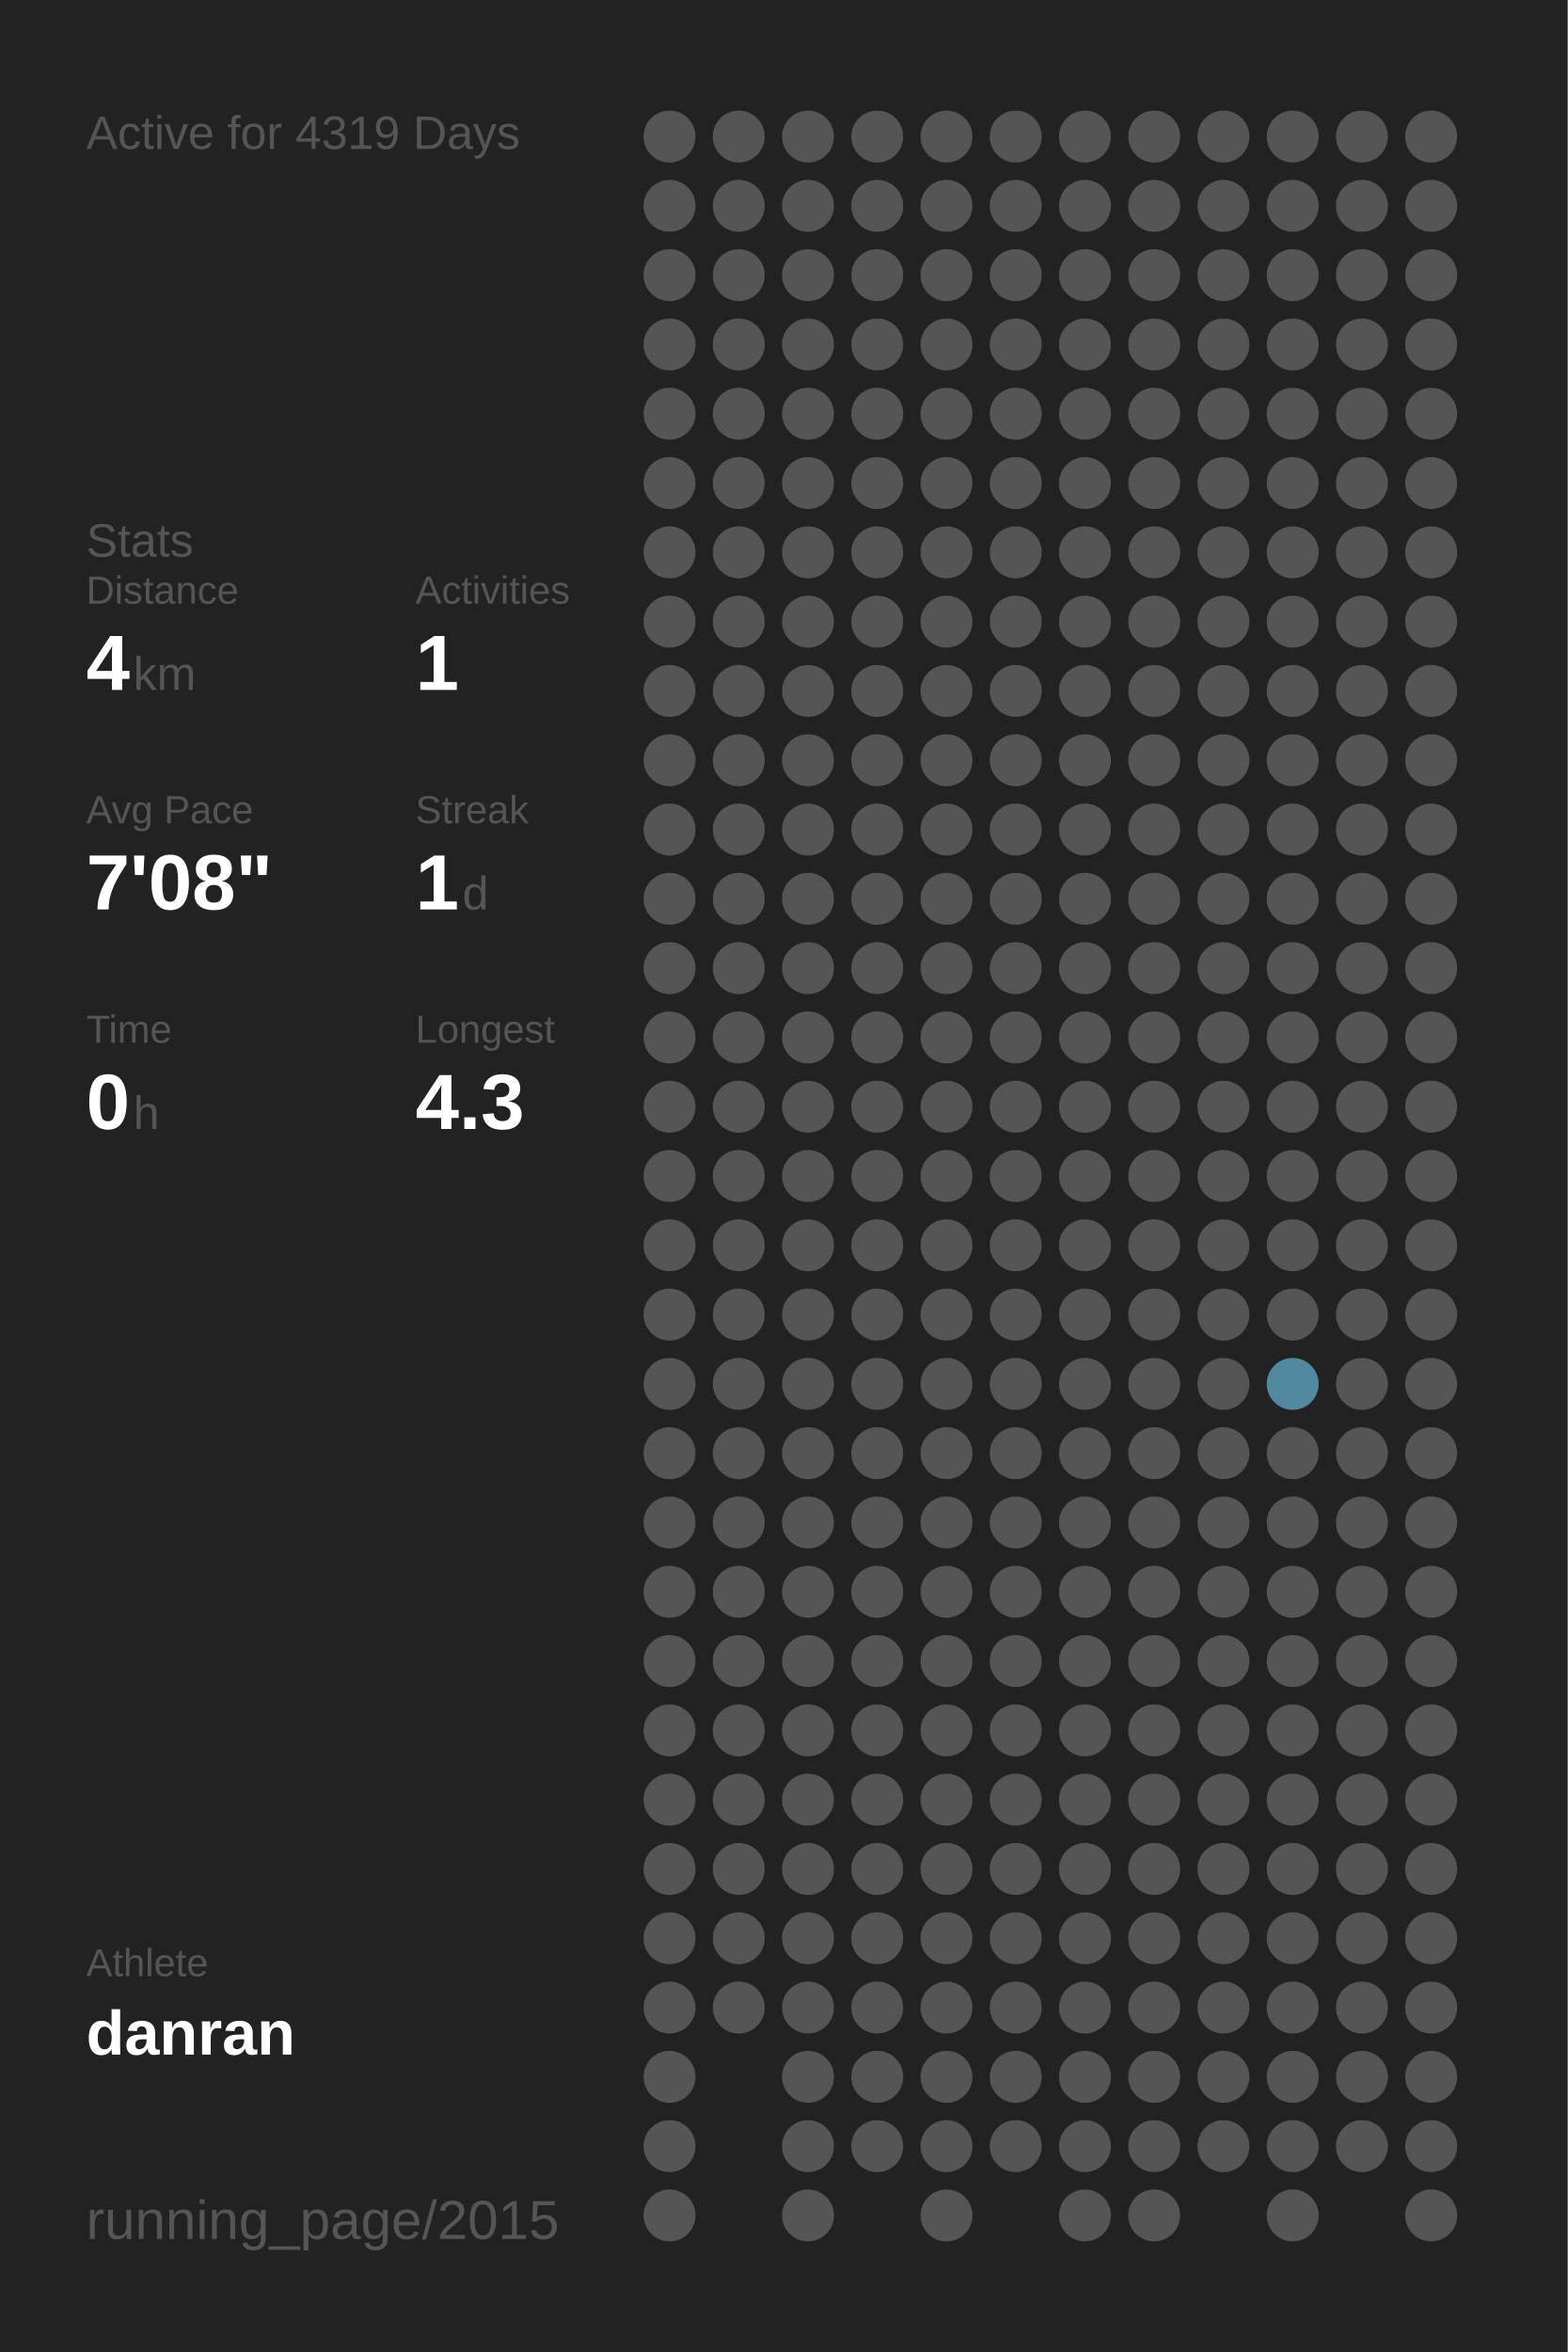
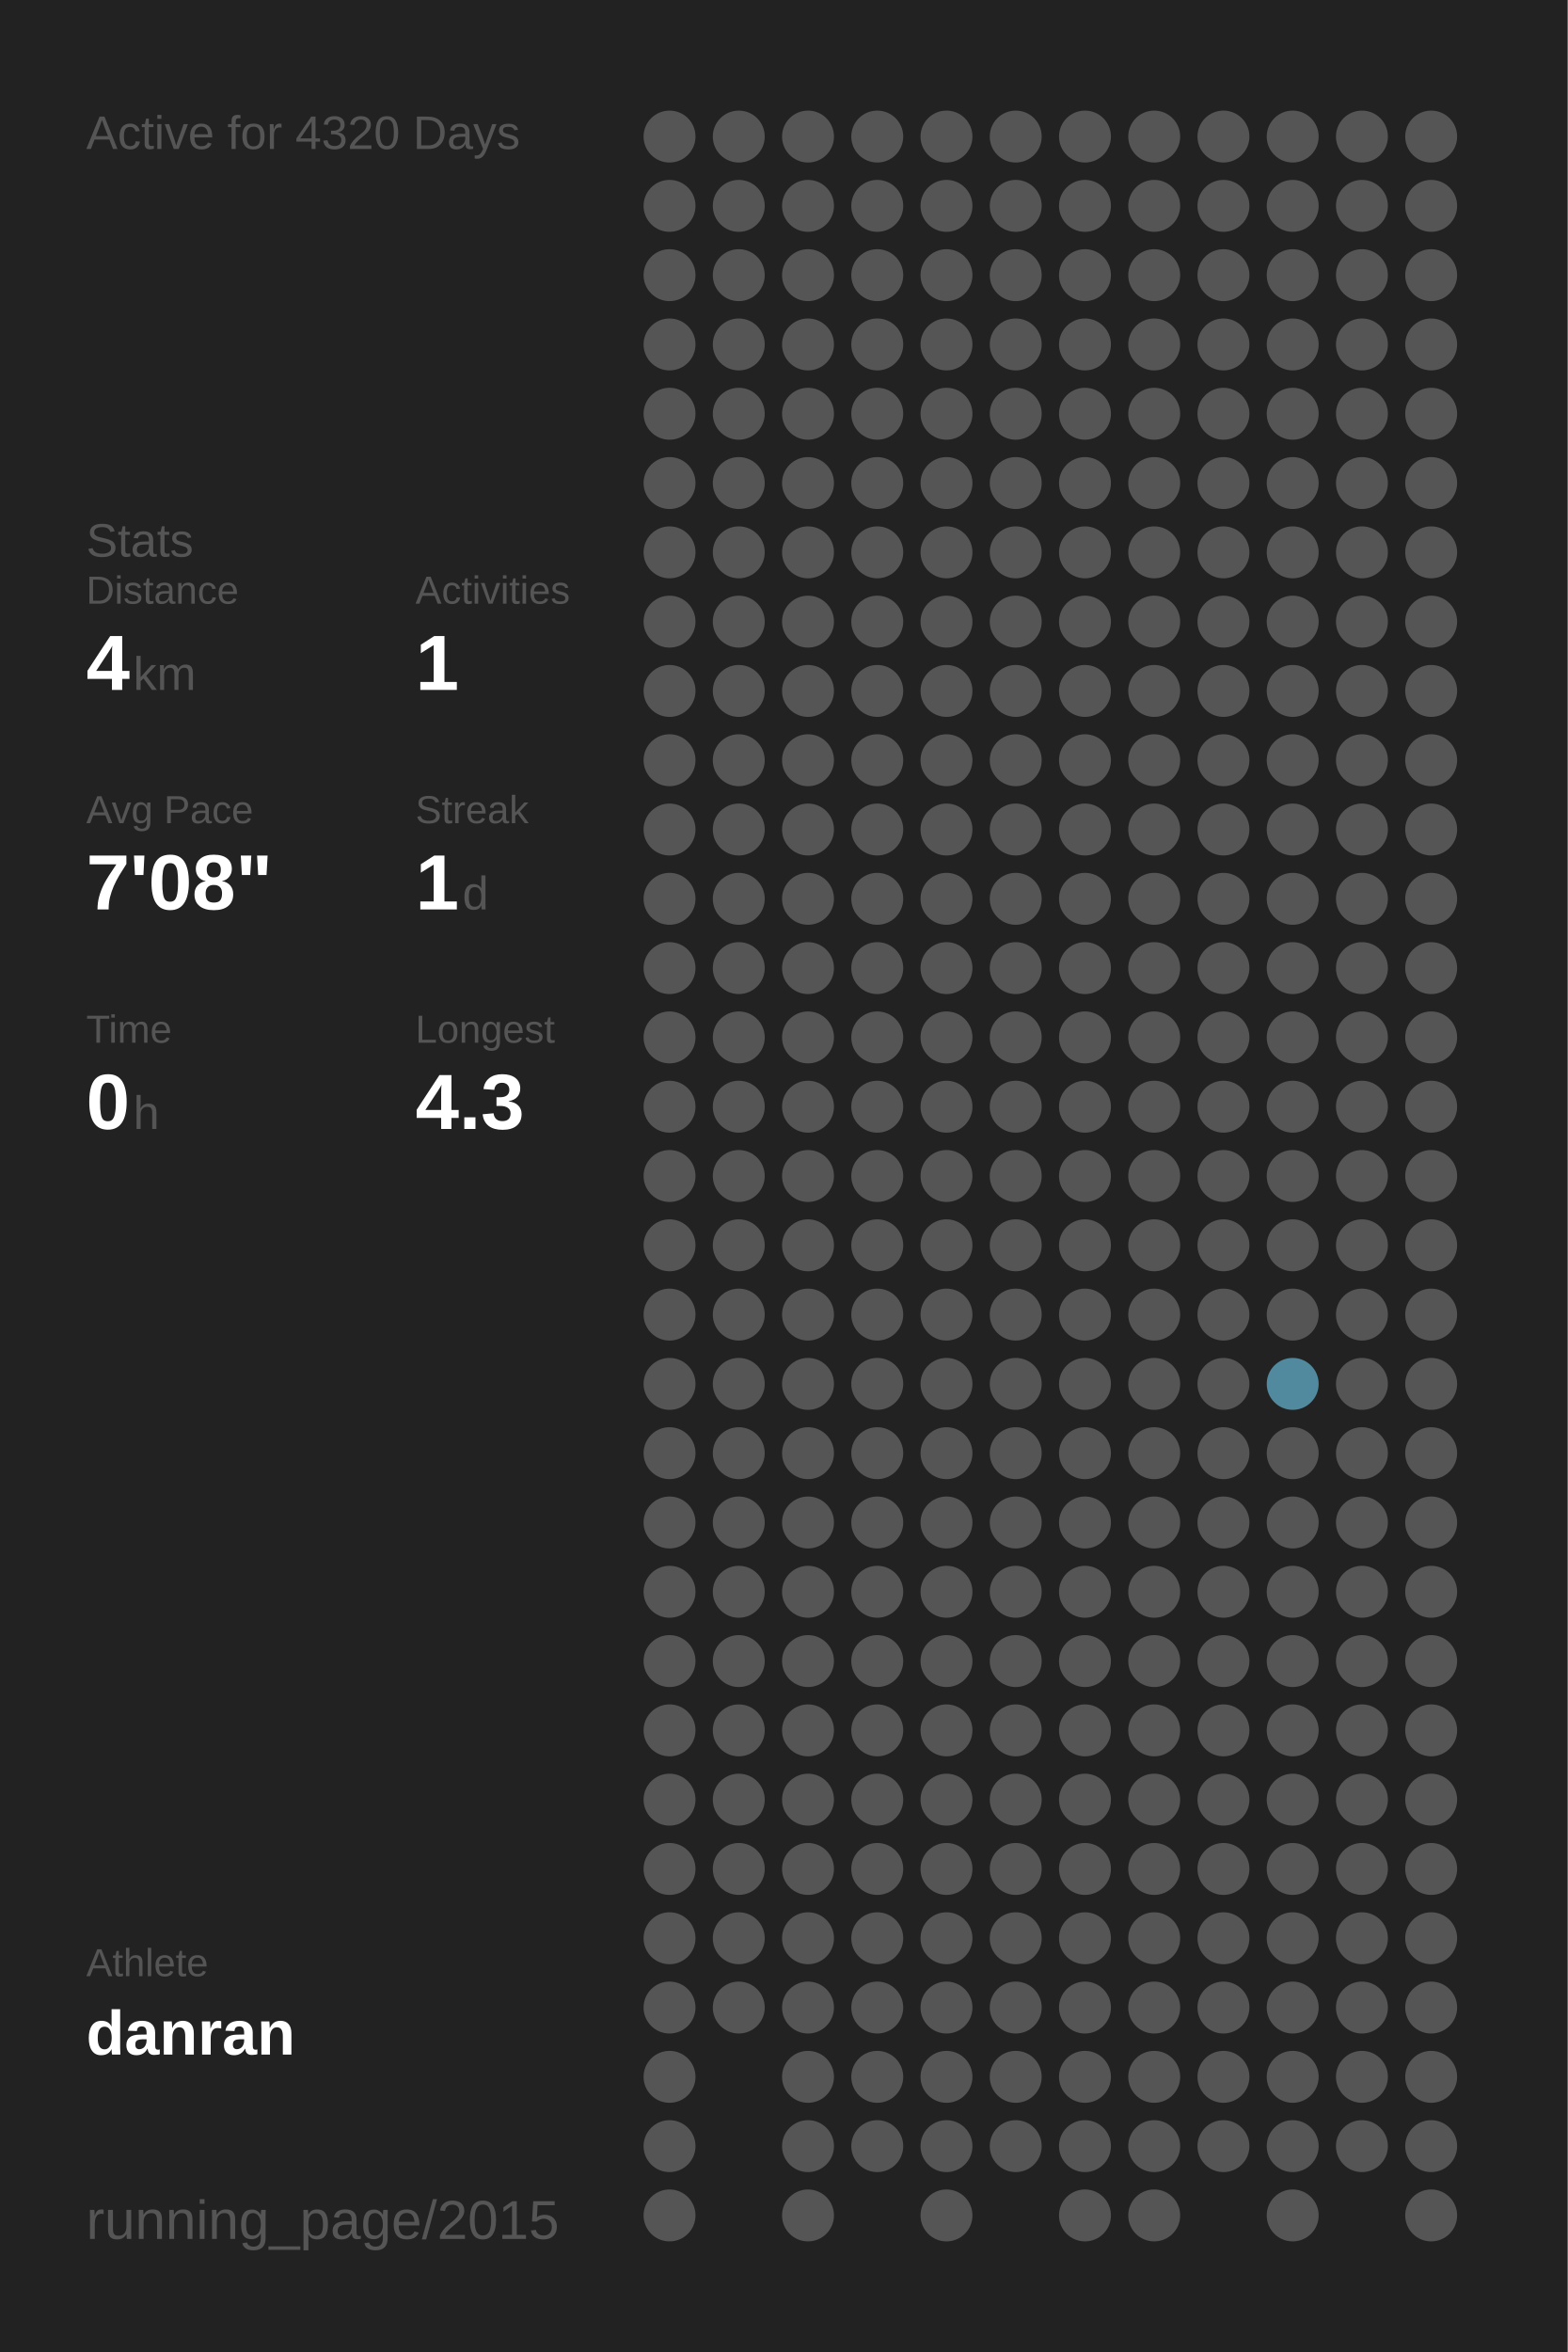
<svg xmlns="http://www.w3.org/2000/svg" baseProfile="full" height="300mm" version="1.1" viewBox="0,0,200,300" width="200mm">
  <defs />
  <rect fill="#222222" height="300" width="200" x="0" y="0" />
-   <text fill="#555555" style="font-size:6px; font-family:Arial;" x="11" y="19">Active for 4319 Days</text>
+   <text fill="#555555" style="font-size:6px; font-family:Arial;" x="11" y="19">Active for 4320 Days</text>
  <text fill="#555555" style="font-size:6px; font-family:Arial;" x="11" y="71">Stats</text>
  <text fill="#555555" style="font-size:5px; font-family:Arial;" x="11" y="77">Distance</text>
  <text fill="#FFFFFF" style="font-size:10px; font-family:Arial; font-weight:bold;" x="11" y="88">4</text>
  <text fill="#555555" style="font-size:6px; font-family:Arial;" x="17" y="88">km</text>
  <text fill="#555555" style="font-size:5px; font-family:Arial;" x="53" y="77">Activities</text>
  <text fill="#FFFFFF" style="font-size:10px; font-family:Arial; font-weight:bold;" x="53" y="88">1</text>
  <text fill="#555555" style="font-size:5px; font-family:Arial;" x="11" y="105">Avg Pace</text>
  <text fill="#FFFFFF" style="font-size:10px; font-family:Arial; font-weight:bold;" x="11" y="116">7'08"</text>
  <text fill="#555555" style="font-size:5px; font-family:Arial;" x="53" y="105">Streak</text>
  <text fill="#FFFFFF" style="font-size:10px; font-family:Arial; font-weight:bold;" x="53" y="116">1</text>
  <text fill="#555555" style="font-size:6px; font-family:Arial;" x="59" y="116">d</text>
  <text fill="#555555" style="font-size:5px; font-family:Arial;" x="11" y="133">Time</text>
  <text fill="#FFFFFF" style="font-size:10px; font-family:Arial; font-weight:bold;" x="11" y="144">0</text>
  <text fill="#555555" style="font-size:6px; font-family:Arial;" x="17" y="144">h</text>
  <text fill="#555555" style="font-size:5px; font-family:Arial;" x="53" y="133">Longest</text>
  <text fill="#FFFFFF" style="font-size:10px; font-family:Arial; font-weight:bold;" x="53" y="144">4.3</text>
  <text fill="#555555" style="font-size:5px; font-family:Arial;" x="11" y="252.065">Athlete</text>
  <text fill="#FFFFFF" style="font-size:8px; font-family:Arial; font-weight:bold;" x="11" y="262.065">danran</text>
  <text fill="#555555" style="font-size:7px; font-family:Arial;" x="11" y="285.581">running_page/2015</text>
  <circle cx="85.417" cy="17.419" fill="#555555" r="3.312" />
  <circle cx="85.417" cy="26.258" fill="#555555" r="3.312" />
  <circle cx="85.417" cy="35.097" fill="#555555" r="3.312" />
  <circle cx="85.417" cy="43.935" fill="#555555" r="3.312" />
  <circle cx="85.417" cy="52.774" fill="#555555" r="3.312" />
  <circle cx="85.417" cy="61.613" fill="#555555" r="3.312" />
  <circle cx="85.417" cy="70.452" fill="#555555" r="3.312" />
  <circle cx="85.417" cy="79.29" fill="#555555" r="3.312" />
  <circle cx="85.417" cy="88.129" fill="#555555" r="3.312" />
  <circle cx="85.417" cy="96.968" fill="#555555" r="3.312" />
  <circle cx="85.417" cy="105.806" fill="#555555" r="3.312" />
  <circle cx="85.417" cy="114.645" fill="#555555" r="3.312" />
  <circle cx="85.417" cy="123.484" fill="#555555" r="3.312" />
  <circle cx="85.417" cy="132.323" fill="#555555" r="3.312" />
  <circle cx="85.417" cy="141.161" fill="#555555" r="3.312" />
  <circle cx="85.417" cy="150" fill="#555555" r="3.312" />
  <circle cx="85.417" cy="158.839" fill="#555555" r="3.312" />
  <circle cx="85.417" cy="167.677" fill="#555555" r="3.312" />
  <circle cx="85.417" cy="176.516" fill="#555555" r="3.312" />
  <circle cx="85.417" cy="185.355" fill="#555555" r="3.312" />
  <circle cx="85.417" cy="194.194" fill="#555555" r="3.312" />
  <circle cx="85.417" cy="203.032" fill="#555555" r="3.312" />
  <circle cx="85.417" cy="211.871" fill="#555555" r="3.312" />
  <circle cx="85.417" cy="220.71" fill="#555555" r="3.312" />
  <circle cx="85.417" cy="229.548" fill="#555555" r="3.312" />
  <circle cx="85.417" cy="238.387" fill="#555555" r="3.312" />
  <circle cx="85.417" cy="247.226" fill="#555555" r="3.312" />
  <circle cx="85.417" cy="256.065" fill="#555555" r="3.312" />
  <circle cx="85.417" cy="264.903" fill="#555555" r="3.312" />
  <circle cx="85.417" cy="273.742" fill="#555555" r="3.312" />
  <circle cx="85.417" cy="282.581" fill="#555555" r="3.312" />
  <circle cx="94.25" cy="17.419" fill="#555555" r="3.312" />
  <circle cx="94.25" cy="26.258" fill="#555555" r="3.312" />
  <circle cx="94.25" cy="35.097" fill="#555555" r="3.312" />
  <circle cx="94.25" cy="43.935" fill="#555555" r="3.312" />
  <circle cx="94.25" cy="52.774" fill="#555555" r="3.312" />
  <circle cx="94.25" cy="61.613" fill="#555555" r="3.312" />
  <circle cx="94.25" cy="70.452" fill="#555555" r="3.312" />
  <circle cx="94.25" cy="79.29" fill="#555555" r="3.312" />
  <circle cx="94.25" cy="88.129" fill="#555555" r="3.312" />
  <circle cx="94.25" cy="96.968" fill="#555555" r="3.312" />
  <circle cx="94.25" cy="105.806" fill="#555555" r="3.312" />
  <circle cx="94.25" cy="114.645" fill="#555555" r="3.312" />
  <circle cx="94.25" cy="123.484" fill="#555555" r="3.312" />
  <circle cx="94.25" cy="132.323" fill="#555555" r="3.312" />
  <circle cx="94.25" cy="141.161" fill="#555555" r="3.312" />
  <circle cx="94.25" cy="150" fill="#555555" r="3.312" />
  <circle cx="94.25" cy="158.839" fill="#555555" r="3.312" />
  <circle cx="94.25" cy="167.677" fill="#555555" r="3.312" />
  <circle cx="94.25" cy="176.516" fill="#555555" r="3.312" />
  <circle cx="94.25" cy="185.355" fill="#555555" r="3.312" />
  <circle cx="94.25" cy="194.194" fill="#555555" r="3.312" />
  <circle cx="94.25" cy="203.032" fill="#555555" r="3.312" />
  <circle cx="94.25" cy="211.871" fill="#555555" r="3.312" />
  <circle cx="94.25" cy="220.71" fill="#555555" r="3.312" />
  <circle cx="94.25" cy="229.548" fill="#555555" r="3.312" />
  <circle cx="94.25" cy="238.387" fill="#555555" r="3.312" />
  <circle cx="94.25" cy="247.226" fill="#555555" r="3.312" />
  <circle cx="94.25" cy="256.065" fill="#555555" r="3.312" />
  <circle cx="103.083" cy="17.419" fill="#555555" r="3.312" />
  <circle cx="103.083" cy="26.258" fill="#555555" r="3.312" />
  <circle cx="103.083" cy="35.097" fill="#555555" r="3.312" />
  <circle cx="103.083" cy="43.935" fill="#555555" r="3.312" />
  <circle cx="103.083" cy="52.774" fill="#555555" r="3.312" />
  <circle cx="103.083" cy="61.613" fill="#555555" r="3.312" />
  <circle cx="103.083" cy="70.452" fill="#555555" r="3.312" />
  <circle cx="103.083" cy="79.29" fill="#555555" r="3.312" />
  <circle cx="103.083" cy="88.129" fill="#555555" r="3.312" />
  <circle cx="103.083" cy="96.968" fill="#555555" r="3.312" />
  <circle cx="103.083" cy="105.806" fill="#555555" r="3.312" />
  <circle cx="103.083" cy="114.645" fill="#555555" r="3.312" />
  <circle cx="103.083" cy="123.484" fill="#555555" r="3.312" />
  <circle cx="103.083" cy="132.323" fill="#555555" r="3.312" />
  <circle cx="103.083" cy="141.161" fill="#555555" r="3.312" />
  <circle cx="103.083" cy="150" fill="#555555" r="3.312" />
  <circle cx="103.083" cy="158.839" fill="#555555" r="3.312" />
  <circle cx="103.083" cy="167.677" fill="#555555" r="3.312" />
  <circle cx="103.083" cy="176.516" fill="#555555" r="3.312" />
  <circle cx="103.083" cy="185.355" fill="#555555" r="3.312" />
  <circle cx="103.083" cy="194.194" fill="#555555" r="3.312" />
  <circle cx="103.083" cy="203.032" fill="#555555" r="3.312" />
  <circle cx="103.083" cy="211.871" fill="#555555" r="3.312" />
  <circle cx="103.083" cy="220.71" fill="#555555" r="3.312" />
  <circle cx="103.083" cy="229.548" fill="#555555" r="3.312" />
  <circle cx="103.083" cy="238.387" fill="#555555" r="3.312" />
  <circle cx="103.083" cy="247.226" fill="#555555" r="3.312" />
  <circle cx="103.083" cy="256.065" fill="#555555" r="3.312" />
  <circle cx="103.083" cy="264.903" fill="#555555" r="3.312" />
  <circle cx="103.083" cy="273.742" fill="#555555" r="3.312" />
  <circle cx="103.083" cy="282.581" fill="#555555" r="3.312" />
  <circle cx="111.917" cy="17.419" fill="#555555" r="3.312" />
  <circle cx="111.917" cy="26.258" fill="#555555" r="3.312" />
  <circle cx="111.917" cy="35.097" fill="#555555" r="3.312" />
  <circle cx="111.917" cy="43.935" fill="#555555" r="3.312" />
  <circle cx="111.917" cy="52.774" fill="#555555" r="3.312" />
  <circle cx="111.917" cy="61.613" fill="#555555" r="3.312" />
  <circle cx="111.917" cy="70.452" fill="#555555" r="3.312" />
  <circle cx="111.917" cy="79.29" fill="#555555" r="3.312" />
  <circle cx="111.917" cy="88.129" fill="#555555" r="3.312" />
  <circle cx="111.917" cy="96.968" fill="#555555" r="3.312" />
  <circle cx="111.917" cy="105.806" fill="#555555" r="3.312" />
  <circle cx="111.917" cy="114.645" fill="#555555" r="3.312" />
  <circle cx="111.917" cy="123.484" fill="#555555" r="3.312" />
  <circle cx="111.917" cy="132.323" fill="#555555" r="3.312" />
  <circle cx="111.917" cy="141.161" fill="#555555" r="3.312" />
  <circle cx="111.917" cy="150" fill="#555555" r="3.312" />
  <circle cx="111.917" cy="158.839" fill="#555555" r="3.312" />
  <circle cx="111.917" cy="167.677" fill="#555555" r="3.312" />
  <circle cx="111.917" cy="176.516" fill="#555555" r="3.312" />
  <circle cx="111.917" cy="185.355" fill="#555555" r="3.312" />
  <circle cx="111.917" cy="194.194" fill="#555555" r="3.312" />
  <circle cx="111.917" cy="203.032" fill="#555555" r="3.312" />
  <circle cx="111.917" cy="211.871" fill="#555555" r="3.312" />
  <circle cx="111.917" cy="220.71" fill="#555555" r="3.312" />
  <circle cx="111.917" cy="229.548" fill="#555555" r="3.312" />
  <circle cx="111.917" cy="238.387" fill="#555555" r="3.312" />
  <circle cx="111.917" cy="247.226" fill="#555555" r="3.312" />
  <circle cx="111.917" cy="256.065" fill="#555555" r="3.312" />
  <circle cx="111.917" cy="264.903" fill="#555555" r="3.312" />
  <circle cx="111.917" cy="273.742" fill="#555555" r="3.312" />
  <circle cx="120.75" cy="17.419" fill="#555555" r="3.312" />
  <circle cx="120.75" cy="26.258" fill="#555555" r="3.312" />
  <circle cx="120.75" cy="35.097" fill="#555555" r="3.312" />
  <circle cx="120.75" cy="43.935" fill="#555555" r="3.312" />
  <circle cx="120.75" cy="52.774" fill="#555555" r="3.312" />
  <circle cx="120.75" cy="61.613" fill="#555555" r="3.312" />
  <circle cx="120.75" cy="70.452" fill="#555555" r="3.312" />
  <circle cx="120.75" cy="79.29" fill="#555555" r="3.312" />
  <circle cx="120.75" cy="88.129" fill="#555555" r="3.312" />
  <circle cx="120.75" cy="96.968" fill="#555555" r="3.312" />
  <circle cx="120.75" cy="105.806" fill="#555555" r="3.312" />
  <circle cx="120.75" cy="114.645" fill="#555555" r="3.312" />
  <circle cx="120.75" cy="123.484" fill="#555555" r="3.312" />
  <circle cx="120.75" cy="132.323" fill="#555555" r="3.312" />
  <circle cx="120.75" cy="141.161" fill="#555555" r="3.312" />
  <circle cx="120.75" cy="150" fill="#555555" r="3.312" />
  <circle cx="120.75" cy="158.839" fill="#555555" r="3.312" />
  <circle cx="120.75" cy="167.677" fill="#555555" r="3.312" />
  <circle cx="120.75" cy="176.516" fill="#555555" r="3.312" />
  <circle cx="120.75" cy="185.355" fill="#555555" r="3.312" />
  <circle cx="120.75" cy="194.194" fill="#555555" r="3.312" />
  <circle cx="120.75" cy="203.032" fill="#555555" r="3.312" />
  <circle cx="120.75" cy="211.871" fill="#555555" r="3.312" />
  <circle cx="120.75" cy="220.71" fill="#555555" r="3.312" />
  <circle cx="120.75" cy="229.548" fill="#555555" r="3.312" />
  <circle cx="120.75" cy="238.387" fill="#555555" r="3.312" />
  <circle cx="120.75" cy="247.226" fill="#555555" r="3.312" />
  <circle cx="120.75" cy="256.065" fill="#555555" r="3.312" />
  <circle cx="120.75" cy="264.903" fill="#555555" r="3.312" />
  <circle cx="120.75" cy="273.742" fill="#555555" r="3.312" />
  <circle cx="120.75" cy="282.581" fill="#555555" r="3.312" />
  <circle cx="129.583" cy="17.419" fill="#555555" r="3.312" />
  <circle cx="129.583" cy="26.258" fill="#555555" r="3.312" />
  <circle cx="129.583" cy="35.097" fill="#555555" r="3.312" />
  <circle cx="129.583" cy="43.935" fill="#555555" r="3.312" />
  <circle cx="129.583" cy="52.774" fill="#555555" r="3.312" />
  <circle cx="129.583" cy="61.613" fill="#555555" r="3.312" />
  <circle cx="129.583" cy="70.452" fill="#555555" r="3.312" />
  <circle cx="129.583" cy="79.29" fill="#555555" r="3.312" />
  <circle cx="129.583" cy="88.129" fill="#555555" r="3.312" />
  <circle cx="129.583" cy="96.968" fill="#555555" r="3.312" />
  <circle cx="129.583" cy="105.806" fill="#555555" r="3.312" />
  <circle cx="129.583" cy="114.645" fill="#555555" r="3.312" />
  <circle cx="129.583" cy="123.484" fill="#555555" r="3.312" />
  <circle cx="129.583" cy="132.323" fill="#555555" r="3.312" />
  <circle cx="129.583" cy="141.161" fill="#555555" r="3.312" />
  <circle cx="129.583" cy="150" fill="#555555" r="3.312" />
  <circle cx="129.583" cy="158.839" fill="#555555" r="3.312" />
  <circle cx="129.583" cy="167.677" fill="#555555" r="3.312" />
  <circle cx="129.583" cy="176.516" fill="#555555" r="3.312" />
  <circle cx="129.583" cy="185.355" fill="#555555" r="3.312" />
  <circle cx="129.583" cy="194.194" fill="#555555" r="3.312" />
  <circle cx="129.583" cy="203.032" fill="#555555" r="3.312" />
  <circle cx="129.583" cy="211.871" fill="#555555" r="3.312" />
  <circle cx="129.583" cy="220.71" fill="#555555" r="3.312" />
  <circle cx="129.583" cy="229.548" fill="#555555" r="3.312" />
  <circle cx="129.583" cy="238.387" fill="#555555" r="3.312" />
  <circle cx="129.583" cy="247.226" fill="#555555" r="3.312" />
  <circle cx="129.583" cy="256.065" fill="#555555" r="3.312" />
  <circle cx="129.583" cy="264.903" fill="#555555" r="3.312" />
  <circle cx="129.583" cy="273.742" fill="#555555" r="3.312" />
  <circle cx="138.417" cy="17.419" fill="#555555" r="3.312" />
  <circle cx="138.417" cy="26.258" fill="#555555" r="3.312" />
  <circle cx="138.417" cy="35.097" fill="#555555" r="3.312" />
  <circle cx="138.417" cy="43.935" fill="#555555" r="3.312" />
  <circle cx="138.417" cy="52.774" fill="#555555" r="3.312" />
  <circle cx="138.417" cy="61.613" fill="#555555" r="3.312" />
  <circle cx="138.417" cy="70.452" fill="#555555" r="3.312" />
  <circle cx="138.417" cy="79.29" fill="#555555" r="3.312" />
  <circle cx="138.417" cy="88.129" fill="#555555" r="3.312" />
  <circle cx="138.417" cy="96.968" fill="#555555" r="3.312" />
  <circle cx="138.417" cy="105.806" fill="#555555" r="3.312" />
  <circle cx="138.417" cy="114.645" fill="#555555" r="3.312" />
  <circle cx="138.417" cy="123.484" fill="#555555" r="3.312" />
  <circle cx="138.417" cy="132.323" fill="#555555" r="3.312" />
  <circle cx="138.417" cy="141.161" fill="#555555" r="3.312" />
  <circle cx="138.417" cy="150" fill="#555555" r="3.312" />
  <circle cx="138.417" cy="158.839" fill="#555555" r="3.312" />
  <circle cx="138.417" cy="167.677" fill="#555555" r="3.312" />
  <circle cx="138.417" cy="176.516" fill="#555555" r="3.312" />
  <circle cx="138.417" cy="185.355" fill="#555555" r="3.312" />
  <circle cx="138.417" cy="194.194" fill="#555555" r="3.312" />
  <circle cx="138.417" cy="203.032" fill="#555555" r="3.312" />
  <circle cx="138.417" cy="211.871" fill="#555555" r="3.312" />
  <circle cx="138.417" cy="220.71" fill="#555555" r="3.312" />
  <circle cx="138.417" cy="229.548" fill="#555555" r="3.312" />
  <circle cx="138.417" cy="238.387" fill="#555555" r="3.312" />
  <circle cx="138.417" cy="247.226" fill="#555555" r="3.312" />
  <circle cx="138.417" cy="256.065" fill="#555555" r="3.312" />
  <circle cx="138.417" cy="264.903" fill="#555555" r="3.312" />
  <circle cx="138.417" cy="273.742" fill="#555555" r="3.312" />
  <circle cx="138.417" cy="282.581" fill="#555555" r="3.312" />
  <circle cx="147.25" cy="17.419" fill="#555555" r="3.312" />
  <circle cx="147.25" cy="26.258" fill="#555555" r="3.312" />
  <circle cx="147.25" cy="35.097" fill="#555555" r="3.312" />
  <circle cx="147.25" cy="43.935" fill="#555555" r="3.312" />
  <circle cx="147.25" cy="52.774" fill="#555555" r="3.312" />
  <circle cx="147.25" cy="61.613" fill="#555555" r="3.312" />
  <circle cx="147.25" cy="70.452" fill="#555555" r="3.312" />
  <circle cx="147.25" cy="79.29" fill="#555555" r="3.312" />
  <circle cx="147.25" cy="88.129" fill="#555555" r="3.312" />
  <circle cx="147.25" cy="96.968" fill="#555555" r="3.312" />
  <circle cx="147.25" cy="105.806" fill="#555555" r="3.312" />
  <circle cx="147.25" cy="114.645" fill="#555555" r="3.312" />
  <circle cx="147.25" cy="123.484" fill="#555555" r="3.312" />
  <circle cx="147.25" cy="132.323" fill="#555555" r="3.312" />
  <circle cx="147.25" cy="141.161" fill="#555555" r="3.312" />
  <circle cx="147.25" cy="150" fill="#555555" r="3.312" />
  <circle cx="147.25" cy="158.839" fill="#555555" r="3.312" />
  <circle cx="147.25" cy="167.677" fill="#555555" r="3.312" />
  <circle cx="147.25" cy="176.516" fill="#555555" r="3.312" />
  <circle cx="147.25" cy="185.355" fill="#555555" r="3.312" />
  <circle cx="147.25" cy="194.194" fill="#555555" r="3.312" />
  <circle cx="147.25" cy="203.032" fill="#555555" r="3.312" />
  <circle cx="147.25" cy="211.871" fill="#555555" r="3.312" />
  <circle cx="147.25" cy="220.71" fill="#555555" r="3.312" />
  <circle cx="147.25" cy="229.548" fill="#555555" r="3.312" />
  <circle cx="147.25" cy="238.387" fill="#555555" r="3.312" />
  <circle cx="147.25" cy="247.226" fill="#555555" r="3.312" />
  <circle cx="147.25" cy="256.065" fill="#555555" r="3.312" />
  <circle cx="147.25" cy="264.903" fill="#555555" r="3.312" />
  <circle cx="147.25" cy="273.742" fill="#555555" r="3.312" />
  <circle cx="147.25" cy="282.581" fill="#555555" r="3.312" />
  <circle cx="156.083" cy="17.419" fill="#555555" r="3.312" />
  <circle cx="156.083" cy="26.258" fill="#555555" r="3.312" />
  <circle cx="156.083" cy="35.097" fill="#555555" r="3.312" />
  <circle cx="156.083" cy="43.935" fill="#555555" r="3.312" />
  <circle cx="156.083" cy="52.774" fill="#555555" r="3.312" />
  <circle cx="156.083" cy="61.613" fill="#555555" r="3.312" />
  <circle cx="156.083" cy="70.452" fill="#555555" r="3.312" />
  <circle cx="156.083" cy="79.29" fill="#555555" r="3.312" />
  <circle cx="156.083" cy="88.129" fill="#555555" r="3.312" />
  <circle cx="156.083" cy="96.968" fill="#555555" r="3.312" />
  <circle cx="156.083" cy="105.806" fill="#555555" r="3.312" />
  <circle cx="156.083" cy="114.645" fill="#555555" r="3.312" />
  <circle cx="156.083" cy="123.484" fill="#555555" r="3.312" />
  <circle cx="156.083" cy="132.323" fill="#555555" r="3.312" />
  <circle cx="156.083" cy="141.161" fill="#555555" r="3.312" />
  <circle cx="156.083" cy="150" fill="#555555" r="3.312" />
  <circle cx="156.083" cy="158.839" fill="#555555" r="3.312" />
  <circle cx="156.083" cy="167.677" fill="#555555" r="3.312" />
  <circle cx="156.083" cy="176.516" fill="#555555" r="3.312" />
  <circle cx="156.083" cy="185.355" fill="#555555" r="3.312" />
  <circle cx="156.083" cy="194.194" fill="#555555" r="3.312" />
  <circle cx="156.083" cy="203.032" fill="#555555" r="3.312" />
  <circle cx="156.083" cy="211.871" fill="#555555" r="3.312" />
  <circle cx="156.083" cy="220.71" fill="#555555" r="3.312" />
  <circle cx="156.083" cy="229.548" fill="#555555" r="3.312" />
  <circle cx="156.083" cy="238.387" fill="#555555" r="3.312" />
  <circle cx="156.083" cy="247.226" fill="#555555" r="3.312" />
  <circle cx="156.083" cy="256.065" fill="#555555" r="3.312" />
  <circle cx="156.083" cy="264.903" fill="#555555" r="3.312" />
  <circle cx="156.083" cy="273.742" fill="#555555" r="3.312" />
  <circle cx="164.917" cy="17.419" fill="#555555" r="3.312" />
  <circle cx="164.917" cy="26.258" fill="#555555" r="3.312" />
  <circle cx="164.917" cy="35.097" fill="#555555" r="3.312" />
  <circle cx="164.917" cy="43.935" fill="#555555" r="3.312" />
  <circle cx="164.917" cy="52.774" fill="#555555" r="3.312" />
  <circle cx="164.917" cy="61.613" fill="#555555" r="3.312" />
  <circle cx="164.917" cy="70.452" fill="#555555" r="3.312" />
  <circle cx="164.917" cy="79.29" fill="#555555" r="3.312" />
  <circle cx="164.917" cy="88.129" fill="#555555" r="3.312" />
  <circle cx="164.917" cy="96.968" fill="#555555" r="3.312" />
  <circle cx="164.917" cy="105.806" fill="#555555" r="3.312" />
  <circle cx="164.917" cy="114.645" fill="#555555" r="3.312" />
  <circle cx="164.917" cy="123.484" fill="#555555" r="3.312" />
  <circle cx="164.917" cy="132.323" fill="#555555" r="3.312" />
  <circle cx="164.917" cy="141.161" fill="#555555" r="3.312" />
  <circle cx="164.917" cy="150" fill="#555555" r="3.312" />
  <circle cx="164.917" cy="158.839" fill="#555555" r="3.312" />
  <circle cx="164.917" cy="167.677" fill="#555555" r="3.312" />
  <circle cx="164.917" cy="176.516" fill="#518a9e" r="3.312" />
  <circle cx="164.917" cy="185.355" fill="#555555" r="3.312" />
  <circle cx="164.917" cy="194.194" fill="#555555" r="3.312" />
  <circle cx="164.917" cy="203.032" fill="#555555" r="3.312" />
  <circle cx="164.917" cy="211.871" fill="#555555" r="3.312" />
  <circle cx="164.917" cy="220.71" fill="#555555" r="3.312" />
  <circle cx="164.917" cy="229.548" fill="#555555" r="3.312" />
  <circle cx="164.917" cy="238.387" fill="#555555" r="3.312" />
  <circle cx="164.917" cy="247.226" fill="#555555" r="3.312" />
  <circle cx="164.917" cy="256.065" fill="#555555" r="3.312" />
  <circle cx="164.917" cy="264.903" fill="#555555" r="3.312" />
  <circle cx="164.917" cy="273.742" fill="#555555" r="3.312" />
  <circle cx="164.917" cy="282.581" fill="#555555" r="3.312" />
  <circle cx="173.75" cy="17.419" fill="#555555" r="3.312" />
  <circle cx="173.75" cy="26.258" fill="#555555" r="3.312" />
  <circle cx="173.75" cy="35.097" fill="#555555" r="3.312" />
  <circle cx="173.75" cy="43.935" fill="#555555" r="3.312" />
  <circle cx="173.75" cy="52.774" fill="#555555" r="3.312" />
  <circle cx="173.75" cy="61.613" fill="#555555" r="3.312" />
  <circle cx="173.75" cy="70.452" fill="#555555" r="3.312" />
  <circle cx="173.75" cy="79.29" fill="#555555" r="3.312" />
  <circle cx="173.75" cy="88.129" fill="#555555" r="3.312" />
  <circle cx="173.75" cy="96.968" fill="#555555" r="3.312" />
  <circle cx="173.75" cy="105.806" fill="#555555" r="3.312" />
  <circle cx="173.75" cy="114.645" fill="#555555" r="3.312" />
  <circle cx="173.75" cy="123.484" fill="#555555" r="3.312" />
  <circle cx="173.75" cy="132.323" fill="#555555" r="3.312" />
  <circle cx="173.75" cy="141.161" fill="#555555" r="3.312" />
  <circle cx="173.75" cy="150" fill="#555555" r="3.312" />
  <circle cx="173.75" cy="158.839" fill="#555555" r="3.312" />
  <circle cx="173.75" cy="167.677" fill="#555555" r="3.312" />
  <circle cx="173.75" cy="176.516" fill="#555555" r="3.312" />
  <circle cx="173.75" cy="185.355" fill="#555555" r="3.312" />
  <circle cx="173.75" cy="194.194" fill="#555555" r="3.312" />
  <circle cx="173.75" cy="203.032" fill="#555555" r="3.312" />
  <circle cx="173.75" cy="211.871" fill="#555555" r="3.312" />
  <circle cx="173.75" cy="220.71" fill="#555555" r="3.312" />
  <circle cx="173.75" cy="229.548" fill="#555555" r="3.312" />
  <circle cx="173.75" cy="238.387" fill="#555555" r="3.312" />
  <circle cx="173.75" cy="247.226" fill="#555555" r="3.312" />
  <circle cx="173.75" cy="256.065" fill="#555555" r="3.312" />
  <circle cx="173.75" cy="264.903" fill="#555555" r="3.312" />
  <circle cx="173.75" cy="273.742" fill="#555555" r="3.312" />
  <circle cx="182.583" cy="17.419" fill="#555555" r="3.312" />
  <circle cx="182.583" cy="26.258" fill="#555555" r="3.312" />
  <circle cx="182.583" cy="35.097" fill="#555555" r="3.312" />
  <circle cx="182.583" cy="43.935" fill="#555555" r="3.312" />
  <circle cx="182.583" cy="52.774" fill="#555555" r="3.312" />
  <circle cx="182.583" cy="61.613" fill="#555555" r="3.312" />
  <circle cx="182.583" cy="70.452" fill="#555555" r="3.312" />
  <circle cx="182.583" cy="79.29" fill="#555555" r="3.312" />
  <circle cx="182.583" cy="88.129" fill="#555555" r="3.312" />
  <circle cx="182.583" cy="96.968" fill="#555555" r="3.312" />
  <circle cx="182.583" cy="105.806" fill="#555555" r="3.312" />
  <circle cx="182.583" cy="114.645" fill="#555555" r="3.312" />
  <circle cx="182.583" cy="123.484" fill="#555555" r="3.312" />
  <circle cx="182.583" cy="132.323" fill="#555555" r="3.312" />
  <circle cx="182.583" cy="141.161" fill="#555555" r="3.312" />
  <circle cx="182.583" cy="150" fill="#555555" r="3.312" />
  <circle cx="182.583" cy="158.839" fill="#555555" r="3.312" />
  <circle cx="182.583" cy="167.677" fill="#555555" r="3.312" />
  <circle cx="182.583" cy="176.516" fill="#555555" r="3.312" />
  <circle cx="182.583" cy="185.355" fill="#555555" r="3.312" />
  <circle cx="182.583" cy="194.194" fill="#555555" r="3.312" />
  <circle cx="182.583" cy="203.032" fill="#555555" r="3.312" />
  <circle cx="182.583" cy="211.871" fill="#555555" r="3.312" />
  <circle cx="182.583" cy="220.71" fill="#555555" r="3.312" />
  <circle cx="182.583" cy="229.548" fill="#555555" r="3.312" />
  <circle cx="182.583" cy="238.387" fill="#555555" r="3.312" />
  <circle cx="182.583" cy="247.226" fill="#555555" r="3.312" />
  <circle cx="182.583" cy="256.065" fill="#555555" r="3.312" />
  <circle cx="182.583" cy="264.903" fill="#555555" r="3.312" />
  <circle cx="182.583" cy="273.742" fill="#555555" r="3.312" />
  <circle cx="182.583" cy="282.581" fill="#555555" r="3.312" />
</svg>
